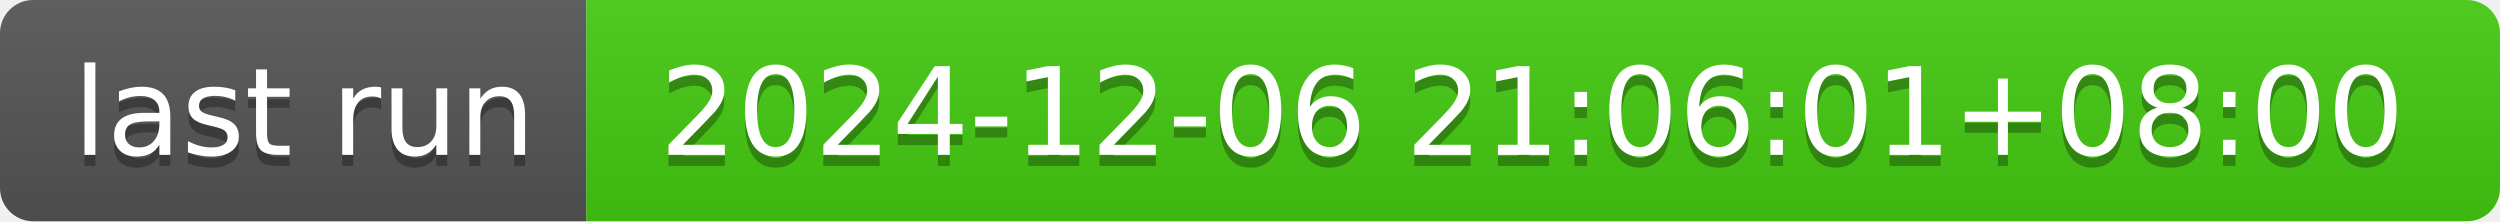
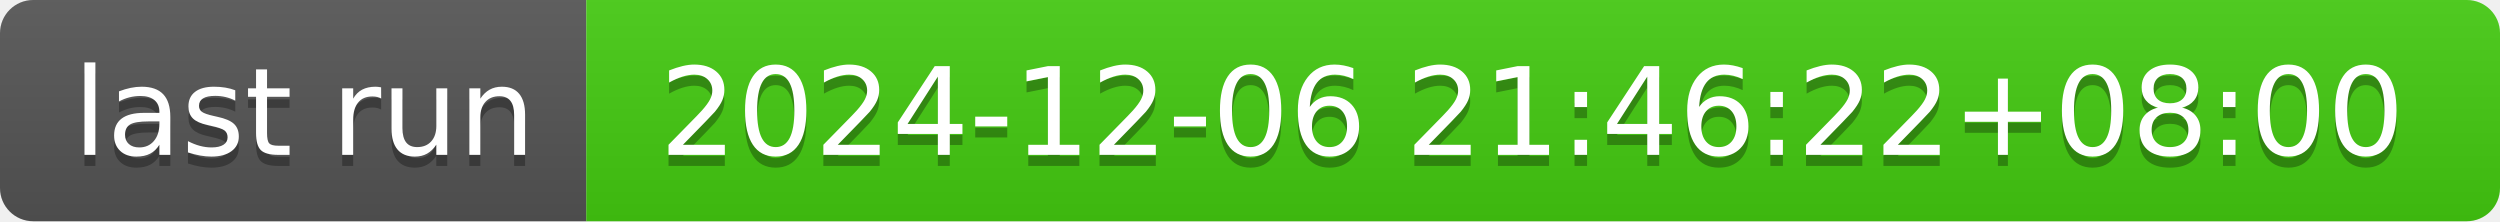
- <svg xmlns="http://www.w3.org/2000/svg" width="226" height="20" role="img" aria-label="last run: 2024-12-06 21:06:01+08:00">
+ <svg xmlns="http://www.w3.org/2000/svg" width="226" height="20" role="img" aria-label="last run: 2024-12-06 21:46:22+08:00">
  <linearGradient id="s" x2="0" y2="100%">
    <stop offset="0" stop-color="#bbb" stop-opacity=".1" />
    <stop offset="1" stop-opacity=".1" />
  </linearGradient>
  <clipPath id="r">
    <rect width="226" height="20" rx="3" fill="#fff" />
  </clipPath>
  <g clip-path="url(#r)">
    <rect width="53" height="20" fill="#555" />
    <rect x="53" width="173" height="20" fill="#4c1" />
    <rect width="226" height="20" fill="url(#s)" />
  </g>
  <g fill="#fff" text-anchor="middle" font-family="Verdana,Geneva,DejaVu Sans,sans-serif" text-rendering="geometricPrecision" font-size="110">
    <text aria-hidden="true" x="275" y="150" fill="#010101" fill-opacity=".3" transform="scale(.1)" textLength="430">last run</text>
    <text x="275" y="140" transform="scale(.1)" fill="#fff" textLength="430">last run</text>
-     <text aria-hidden="true" x="1385" y="150" fill="#010101" fill-opacity=".3" transform="scale(.1)" textLength="1630">2024-12-06 21:06:01+08:00</text>
-     <text x="1385" y="140" transform="scale(.1)" fill="#fff" textLength="1630">2024-12-06 21:06:01+08:00</text>
+     <text aria-hidden="true" x="1385" y="150" fill="#010101" fill-opacity=".3" transform="scale(.1)" textLength="1630">2024-12-06 21:46:22+08:00</text>
+     <text x="1385" y="140" transform="scale(.1)" fill="#fff" textLength="1630">2024-12-06 21:46:22+08:00</text>
  </g>
</svg>
